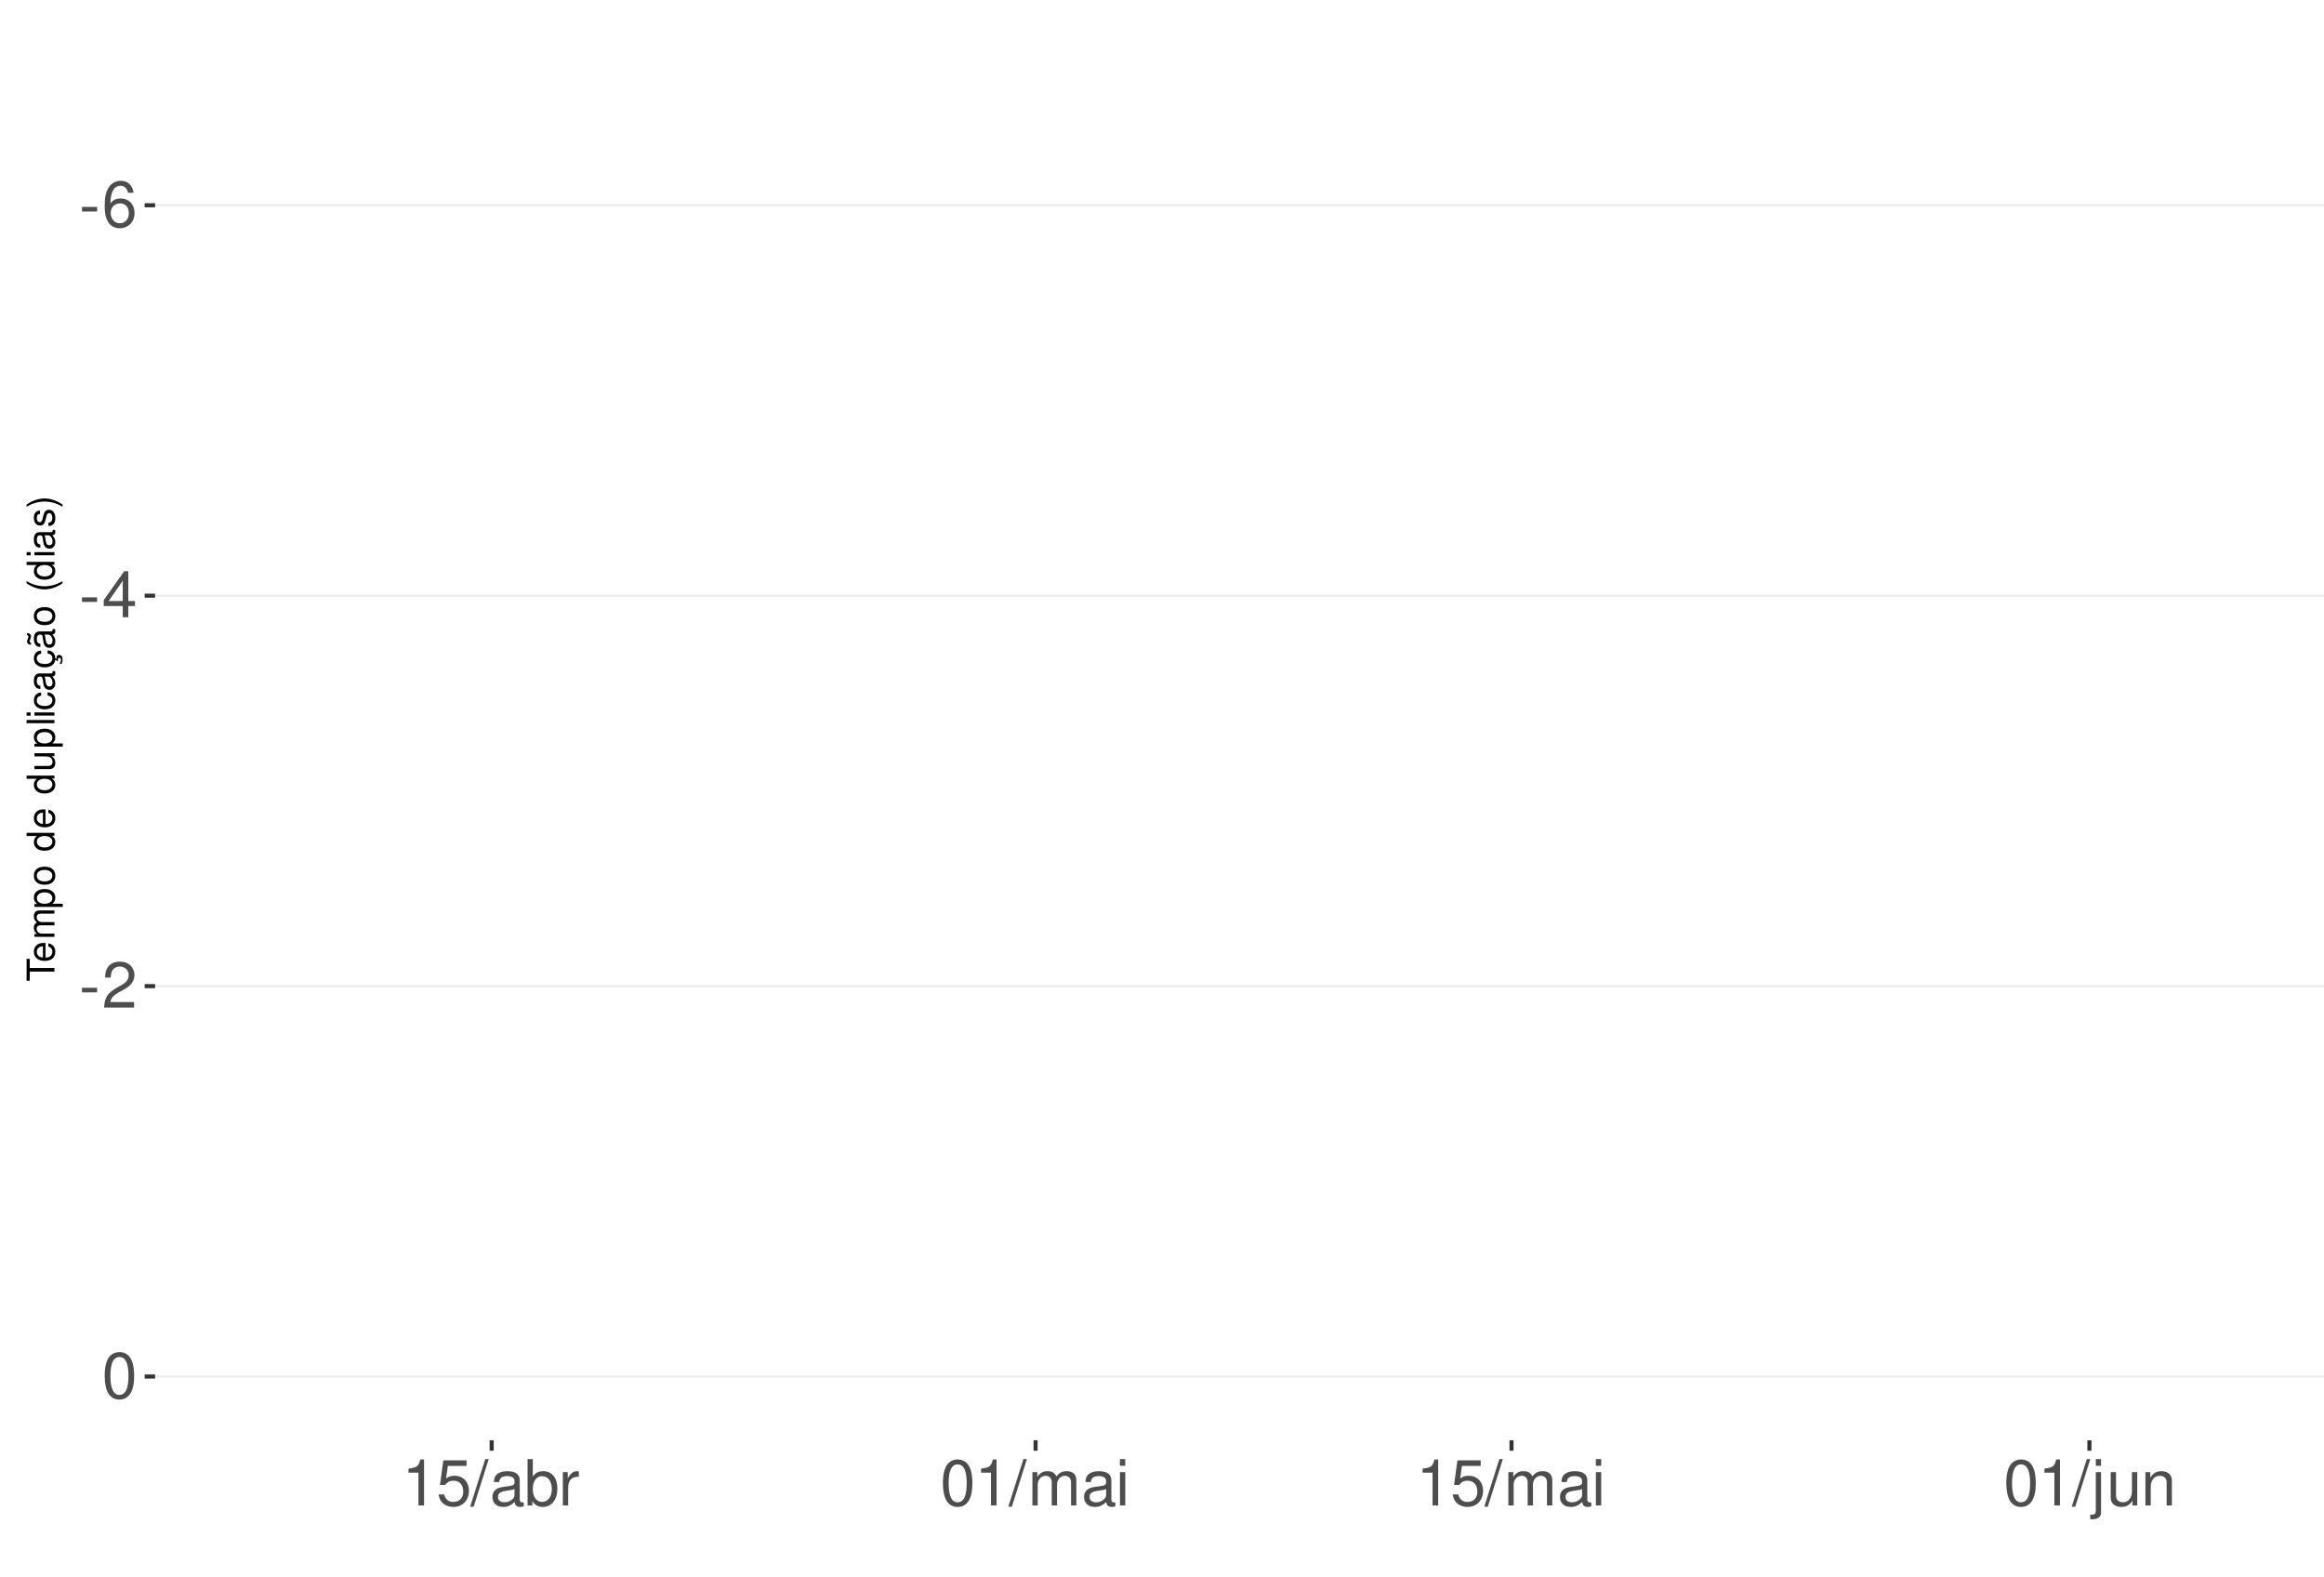
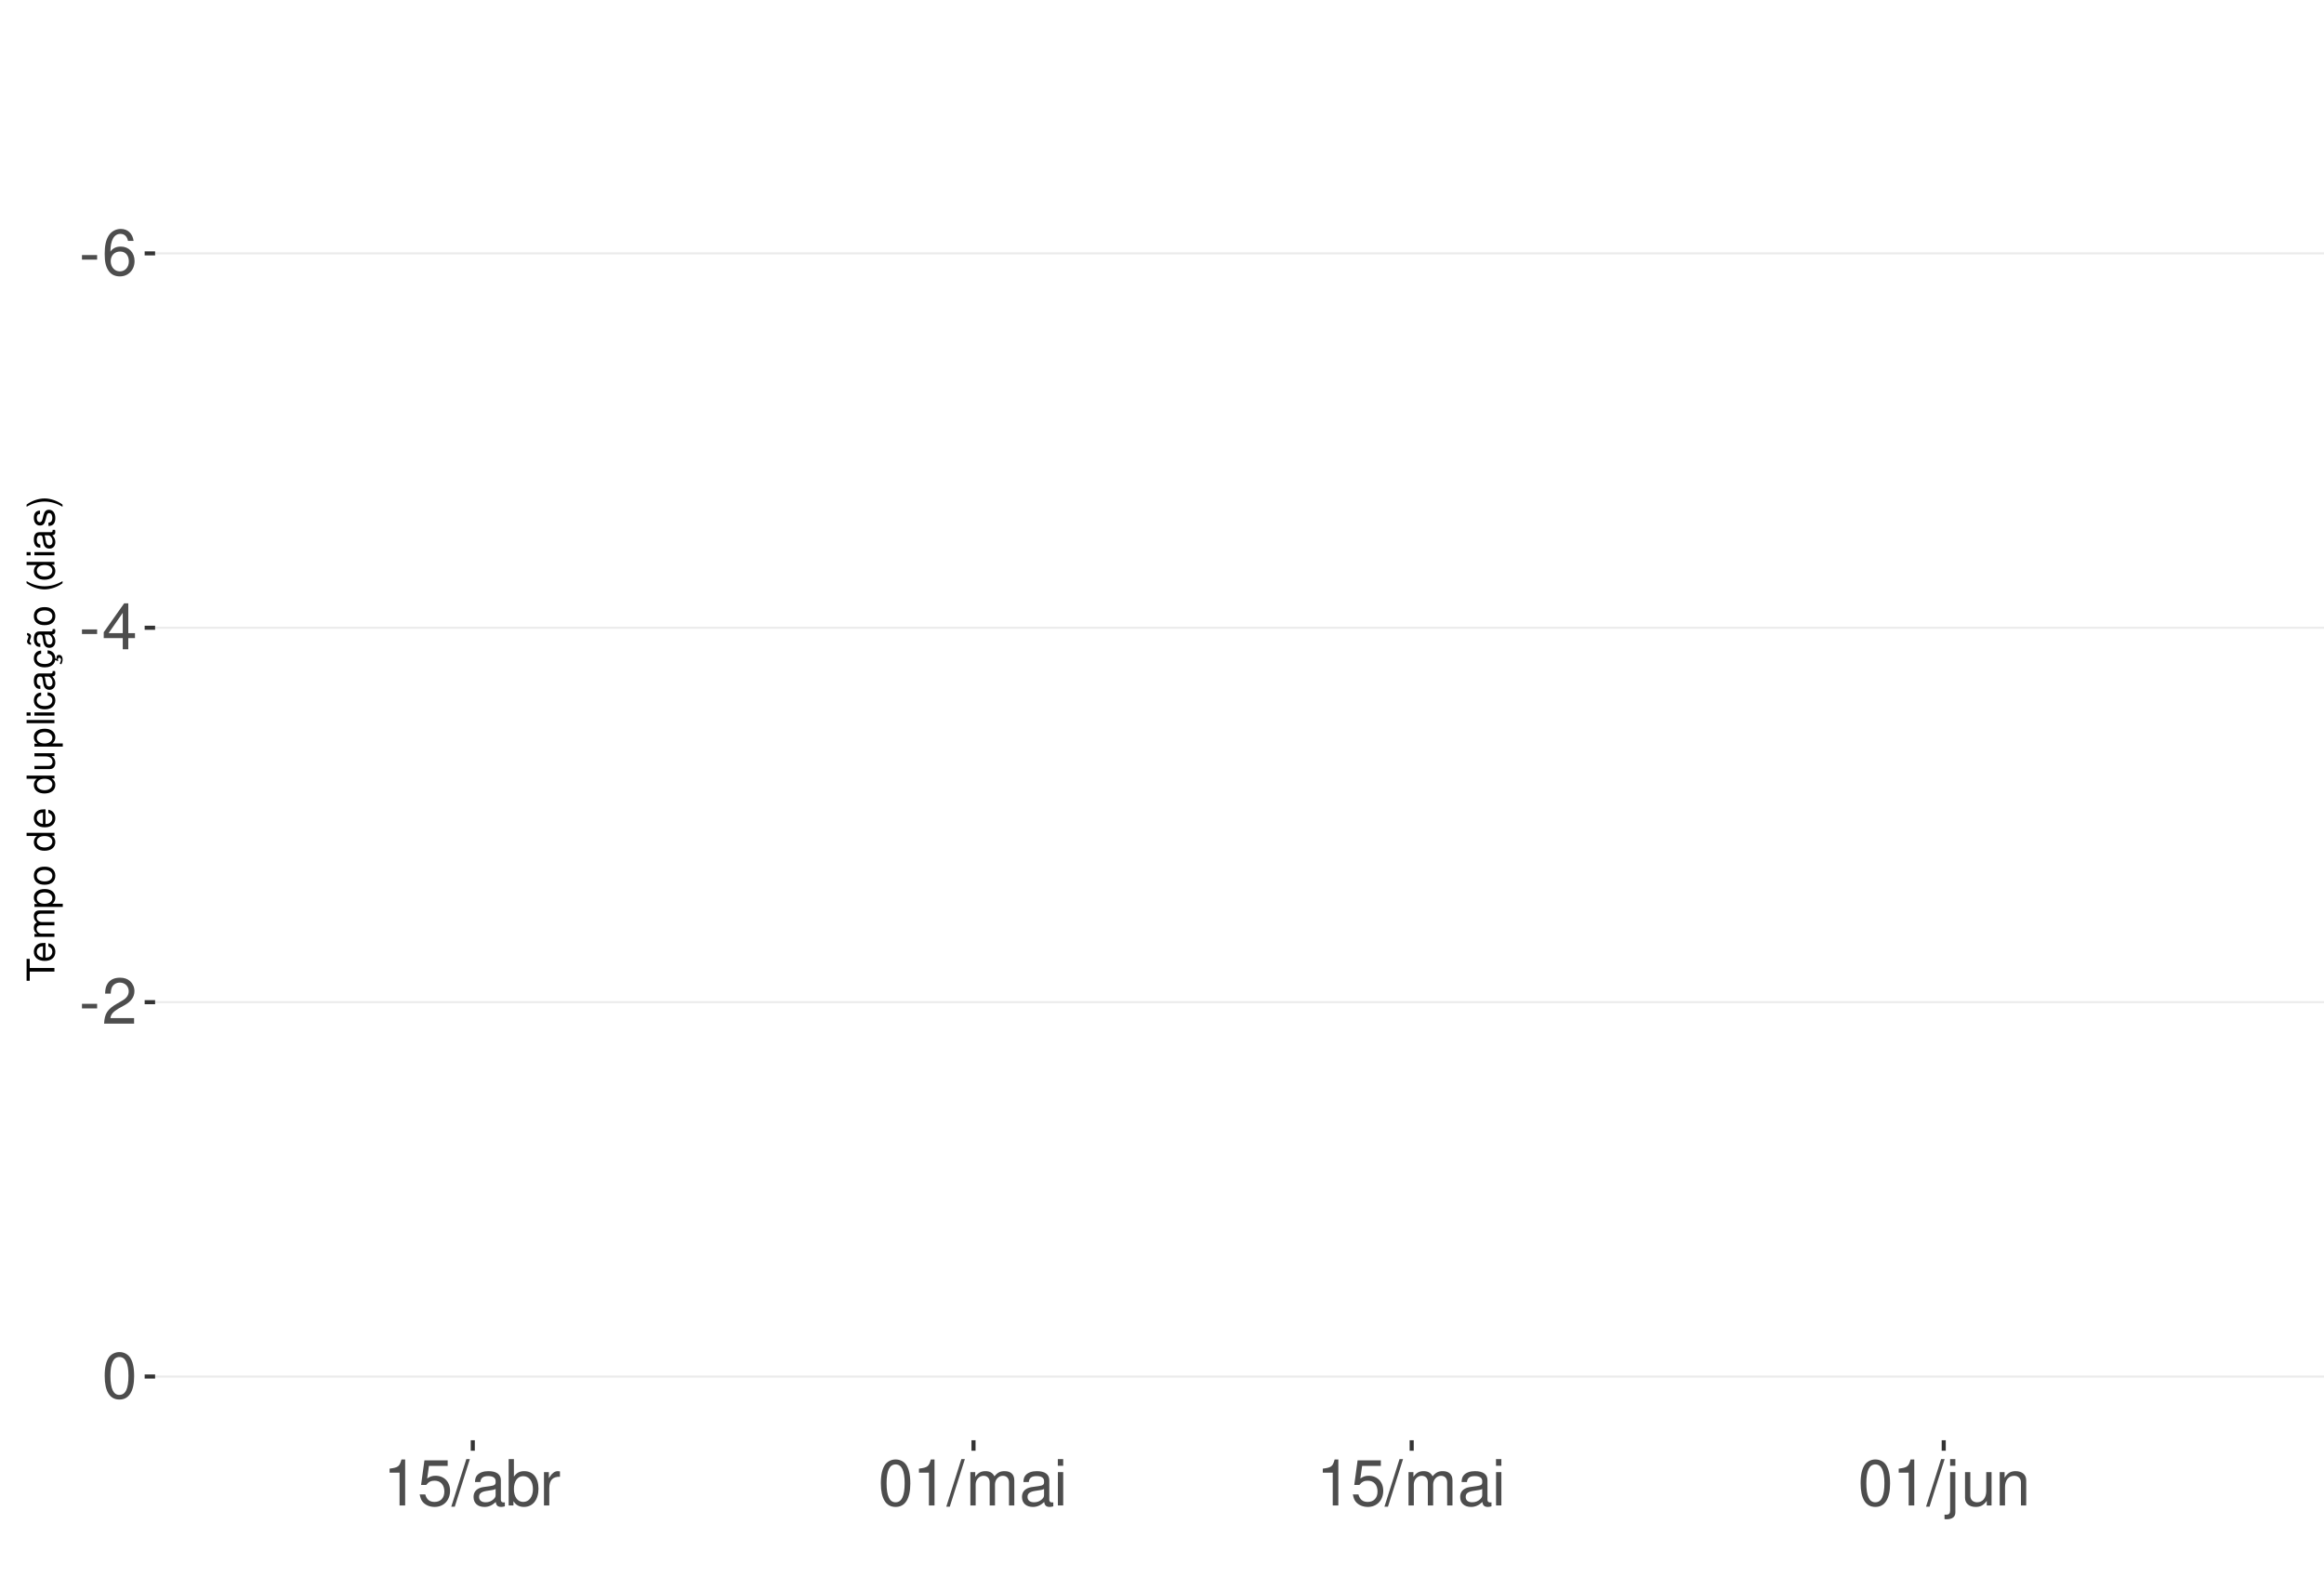
<svg xmlns="http://www.w3.org/2000/svg" xmlns:xlink="http://www.w3.org/1999/xlink" width="609pt" height="413pt" viewBox="0 0 609 413" version="1.1">
  <defs>
    <g>
      <symbol overflow="visible" id="glyph0-0">
        <path style="stroke:none;" d="" />
      </symbol>
      <symbol overflow="visible" id="glyph0-1">
        <path style="stroke:none;" d="M 4.734 -5.203 L 0.766 -5.203 L 0.766 -4 L 4.734 -4 Z M 4.734 -5.203 " />
      </symbol>
      <symbol overflow="visible" id="glyph0-2">
        <path style="stroke:none;" d="M 8.297 -8.906 C 8.016 -10.875 6.75 -12.047 4.953 -12.047 C 3.641 -12.047 2.484 -11.406 1.781 -10.328 C 1.031 -9.141 0.719 -7.672 0.719 -5.5 C 0.719 -3.469 1 -2.188 1.719 -1.109 C 2.344 -0.141 3.375 0.391 4.688 0.391 C 6.922 0.391 8.547 -1.297 8.547 -3.641 C 8.547 -5.859 7.047 -7.422 4.938 -7.422 C 3.766 -7.422 2.844 -7 2.219 -6.109 C 2.234 -9.094 3.172 -10.75 4.844 -10.75 C 5.875 -10.75 6.594 -10.078 6.828 -8.906 Z M 4.75 -6.125 C 6.156 -6.125 7.047 -5.125 7.047 -3.531 C 7.047 -2.016 6.047 -0.922 4.703 -0.922 C 3.328 -0.922 2.297 -2.062 2.297 -3.594 C 2.297 -5.094 3.297 -6.125 4.75 -6.125 Z M 4.75 -6.125 " />
      </symbol>
      <symbol overflow="visible" id="glyph0-3">
        <path style="stroke:none;" d="M 5.453 -2.922 L 5.453 0 L 6.906 0 L 6.906 -2.922 L 8.656 -2.922 L 8.656 -4.234 L 6.906 -4.234 L 6.906 -12.047 L 5.828 -12.047 L 0.469 -4.469 L 0.469 -2.922 Z M 5.453 -4.234 L 1.75 -4.234 L 5.453 -9.547 Z M 5.453 -4.234 " />
      </symbol>
      <symbol overflow="visible" id="glyph0-4">
        <path style="stroke:none;" d="M 8.422 -1.453 L 2.219 -1.453 C 2.359 -2.453 2.891 -3.078 4.344 -3.969 L 6.016 -4.891 C 7.656 -5.812 8.516 -7.047 8.516 -8.531 C 8.516 -9.531 8.109 -10.453 7.406 -11.109 C 6.719 -11.75 5.844 -12.047 4.734 -12.047 C 3.234 -12.047 2.109 -11.516 1.469 -10.484 C 1.047 -9.844 0.859 -9.094 0.828 -7.875 L 2.297 -7.875 C 2.344 -8.688 2.453 -9.172 2.641 -9.578 C 3.031 -10.312 3.797 -10.766 4.688 -10.766 C 6.016 -10.766 7.016 -9.797 7.016 -8.5 C 7.016 -7.531 6.469 -6.703 5.406 -6.094 L 3.875 -5.203 C 1.422 -3.781 0.703 -2.641 0.562 -0.016 L 8.422 -0.016 Z M 8.422 -1.453 " />
      </symbol>
      <symbol overflow="visible" id="glyph0-5">
        <path style="stroke:none;" d="M 4.578 -12.047 C 3.484 -12.047 2.484 -11.547 1.859 -10.734 C 1.094 -9.656 0.719 -8.062 0.719 -5.828 C 0.719 -1.766 2.047 0.391 4.578 0.391 C 7.078 0.391 8.438 -1.766 8.438 -5.734 C 8.438 -8.062 8.078 -9.625 7.297 -10.734 C 6.672 -11.562 5.703 -12.047 4.578 -12.047 Z M 4.578 -10.75 C 6.156 -10.75 6.953 -9.125 6.953 -5.859 C 6.953 -2.438 6.172 -0.828 4.547 -0.828 C 3 -0.828 2.219 -2.5 2.219 -5.812 C 2.219 -9.125 3 -10.75 4.578 -10.75 Z M 4.578 -10.75 " />
      </symbol>
      <symbol overflow="visible" id="glyph0-6">
        <path style="stroke:none;" d="M 4.312 -8.578 L 4.312 0 L 5.781 0 L 5.781 -12.047 L 4.812 -12.047 C 4.297 -10.188 3.969 -9.938 1.703 -9.641 L 1.703 -8.578 Z M 4.312 -8.578 " />
      </symbol>
      <symbol overflow="visible" id="glyph0-7">
        <path style="stroke:none;" d="M 7.922 -11.812 L 1.828 -11.812 L 0.953 -5.375 L 2.297 -5.375 C 2.984 -6.203 3.547 -6.484 4.484 -6.484 C 6.062 -6.484 7.047 -5.391 7.047 -3.641 C 7.047 -1.953 6.062 -0.922 4.469 -0.922 C 3.188 -0.922 2.406 -1.562 2.047 -2.891 L 0.578 -2.891 C 0.781 -1.938 0.953 -1.469 1.297 -1.031 C 1.969 -0.141 3.172 0.391 4.5 0.391 C 6.875 0.391 8.547 -1.344 8.547 -3.844 C 8.547 -6.172 7 -7.781 4.734 -7.781 C 3.891 -7.781 3.234 -7.562 2.547 -7.062 L 3.016 -10.359 L 7.922 -10.359 Z M 7.922 -11.812 " />
      </symbol>
      <symbol overflow="visible" id="glyph0-8">
        <path style="stroke:none;" d="M 3.812 -12.141 L -0.141 0.328 L 0.781 0.328 L 4.734 -12.141 Z M 3.812 -12.141 " />
      </symbol>
      <symbol overflow="visible" id="glyph0-9">
        <path style="stroke:none;" d="M 8.906 -0.812 C 8.766 -0.781 8.688 -0.781 8.609 -0.781 C 8.125 -0.781 7.859 -1.031 7.859 -1.469 L 7.859 -6.594 C 7.859 -8.141 6.734 -8.984 4.578 -8.984 C 3.297 -8.984 2.281 -8.609 1.688 -7.969 C 1.281 -7.516 1.109 -7.016 1.078 -6.141 L 2.484 -6.141 C 2.594 -7.219 3.234 -7.688 4.531 -7.688 C 5.797 -7.688 6.484 -7.234 6.484 -6.391 L 6.484 -6.031 C 6.469 -5.438 6.156 -5.219 5.031 -5.062 C 3.062 -4.812 2.766 -4.75 2.234 -4.531 C 1.219 -4.094 0.703 -3.328 0.703 -2.203 C 0.703 -0.609 1.797 0.391 3.562 0.391 C 4.656 0.391 5.547 0 6.531 -0.906 C 6.625 0 7.062 0.391 7.969 0.391 C 8.266 0.391 8.438 0.344 8.906 0.234 Z M 6.484 -2.75 C 6.484 -2.281 6.344 -2 5.922 -1.609 C 5.359 -1.094 4.688 -0.828 3.859 -0.828 C 2.781 -0.828 2.156 -1.344 2.156 -2.234 C 2.156 -3.141 2.75 -3.609 4.25 -3.828 C 5.734 -4.031 6.016 -4.094 6.484 -4.312 Z M 6.484 -2.75 " />
      </symbol>
      <symbol overflow="visible" id="glyph0-10">
        <path style="stroke:none;" d="M 0.906 -12.141 L 0.906 0 L 2.156 0 L 2.156 -1.109 C 2.812 -0.094 3.703 0.391 4.906 0.391 C 7.219 0.391 8.719 -1.5 8.719 -4.391 C 8.719 -7.234 7.297 -8.984 4.984 -8.984 C 3.781 -8.984 2.938 -8.531 2.281 -7.547 L 2.281 -12.141 Z M 4.719 -7.672 C 6.266 -7.672 7.266 -6.328 7.266 -4.25 C 7.266 -2.266 6.234 -0.922 4.719 -0.922 C 3.234 -0.922 2.281 -2.25 2.281 -4.297 C 2.281 -6.344 3.234 -7.672 4.719 -7.672 Z M 4.719 -7.672 " />
      </symbol>
      <symbol overflow="visible" id="glyph0-11">
        <path style="stroke:none;" d="M 1.156 -8.734 L 1.156 0 L 2.547 0 L 2.547 -4.531 C 2.562 -6.625 3.438 -7.562 5.344 -7.516 L 5.344 -8.922 C 5.109 -8.969 4.984 -8.984 4.812 -8.984 C 3.922 -8.984 3.234 -8.438 2.438 -7.141 L 2.438 -8.734 Z M 1.156 -8.734 " />
      </symbol>
      <symbol overflow="visible" id="glyph0-12">
        <path style="stroke:none;" d="M 1.172 -8.734 L 1.172 0 L 2.562 0 L 2.562 -5.484 C 2.562 -6.75 3.484 -7.766 4.609 -7.766 C 5.641 -7.766 6.234 -7.125 6.234 -6.016 L 6.234 0 L 7.625 0 L 7.625 -5.484 C 7.625 -6.75 8.547 -7.766 9.672 -7.766 C 10.688 -7.766 11.297 -7.109 11.297 -6.016 L 11.297 0 L 12.688 0 L 12.688 -6.547 C 12.688 -8.109 11.797 -8.984 10.156 -8.984 C 9 -8.984 8.297 -8.625 7.484 -7.641 C 6.969 -8.578 6.266 -8.984 5.125 -8.984 C 3.969 -8.984 3.188 -8.547 2.453 -7.5 L 2.453 -8.734 Z M 1.172 -8.734 " />
      </symbol>
      <symbol overflow="visible" id="glyph0-13">
        <path style="stroke:none;" d="M 2.5 -8.734 L 1.109 -8.734 L 1.109 0 L 2.5 0 Z M 2.5 -12.141 L 1.094 -12.141 L 1.094 -10.391 L 2.5 -10.391 Z M 2.5 -12.141 " />
      </symbol>
      <symbol overflow="visible" id="glyph0-14">
        <path style="stroke:none;" d="M 1.172 -8.734 L 1.172 1.266 C 1.172 2.125 0.906 2.422 0.031 2.422 C -0.062 2.422 -0.109 2.422 -0.297 2.406 L -0.297 3.578 C -0.141 3.609 -0.047 3.625 0.172 3.625 C 1.734 3.625 2.547 3.016 2.547 1.812 L 2.547 -8.734 Z M 2.547 -12.141 L 1.172 -12.141 L 1.172 -10.391 L 2.547 -10.391 Z M 2.547 -12.141 " />
      </symbol>
      <symbol overflow="visible" id="glyph0-15">
        <path style="stroke:none;" d="M 8.031 0 L 8.031 -8.734 L 6.641 -8.734 L 6.641 -3.781 C 6.641 -2 5.719 -0.828 4.266 -0.828 C 3.172 -0.828 2.469 -1.5 2.469 -2.547 L 2.469 -8.734 L 1.078 -8.734 L 1.078 -2 C 1.078 -0.547 2.172 0.391 3.859 0.391 C 5.141 0.391 5.969 -0.062 6.781 -1.219 L 6.781 0 Z M 8.031 0 " />
      </symbol>
      <symbol overflow="visible" id="glyph0-16">
        <path style="stroke:none;" d="M 1.172 -8.734 L 1.172 0 L 2.562 0 L 2.562 -4.812 C 2.562 -6.594 3.5 -7.766 4.938 -7.766 C 6.031 -7.766 6.734 -7.094 6.734 -6.047 L 6.734 0 L 8.109 0 L 8.109 -6.594 C 8.109 -8.047 7.031 -8.984 5.344 -8.984 C 4.047 -8.984 3.219 -8.484 2.453 -7.266 L 2.453 -8.734 Z M 1.172 -8.734 " />
      </symbol>
      <symbol overflow="visible" id="glyph1-0">
        <path style="stroke:none;" d="" />
      </symbol>
      <symbol overflow="visible" id="glyph1-1">
        <path style="stroke:none;" d="M -6.469 -3.547 L -6.469 -5.938 L -7.297 -5.938 L -7.297 -0.203 L -6.469 -0.203 L -6.469 -2.609 L 0 -2.609 L 0 -3.547 Z M -6.469 -3.547 " />
      </symbol>
      <symbol overflow="visible" id="glyph1-2">
        <path style="stroke:none;" d="M -2.344 -5.125 C -3.141 -5.125 -3.625 -5.062 -4.016 -4.922 C -4.875 -4.578 -5.391 -3.781 -5.391 -2.797 C -5.391 -1.344 -4.281 -0.406 -2.547 -0.406 C -0.812 -0.406 0.234 -1.297 0.234 -2.781 C 0.234 -3.984 -0.453 -4.812 -1.594 -5.016 L -1.594 -4.188 C -0.906 -3.953 -0.547 -3.484 -0.547 -2.812 C -0.547 -2.281 -0.781 -1.828 -1.219 -1.547 C -1.516 -1.344 -1.812 -1.281 -2.344 -1.266 Z M -3.016 -1.297 C -3.984 -1.359 -4.625 -1.953 -4.625 -2.797 C -4.625 -3.641 -3.953 -4.234 -3.016 -4.234 Z M -3.016 -1.297 " />
      </symbol>
      <symbol overflow="visible" id="glyph1-3">
        <path style="stroke:none;" d="M -5.234 -0.703 L 0 -0.703 L 0 -1.547 L -3.297 -1.547 C -4.047 -1.547 -4.656 -2.094 -4.656 -2.766 C -4.656 -3.391 -4.281 -3.734 -3.609 -3.734 L 0 -3.734 L 0 -4.578 L -3.297 -4.578 C -4.047 -4.578 -4.656 -5.125 -4.656 -5.812 C -4.656 -6.422 -4.266 -6.781 -3.609 -6.781 L 0 -6.781 L 0 -7.625 L -3.938 -7.625 C -4.875 -7.625 -5.391 -7.078 -5.391 -6.094 C -5.391 -5.406 -5.188 -4.984 -4.594 -4.484 C -5.156 -4.188 -5.391 -3.766 -5.391 -3.078 C -5.391 -2.375 -5.125 -1.906 -4.5 -1.469 L -5.234 -1.469 Z M -5.234 -0.703 " />
      </symbol>
      <symbol overflow="visible" id="glyph1-4">
        <path style="stroke:none;" d="M 2.188 -0.547 L 2.188 -1.375 L -0.547 -1.375 C -0.016 -1.812 0.234 -2.312 0.234 -2.984 C 0.234 -4.344 -0.859 -5.234 -2.531 -5.234 C -4.297 -5.234 -5.391 -4.375 -5.391 -2.984 C -5.391 -2.266 -5.062 -1.703 -4.453 -1.312 L -5.234 -1.312 L -5.234 -0.547 Z M -4.609 -2.844 C -4.609 -3.766 -3.797 -4.359 -2.547 -4.359 C -1.359 -4.359 -0.547 -3.75 -0.547 -2.844 C -0.547 -1.953 -1.344 -1.375 -2.578 -1.375 C -3.812 -1.375 -4.609 -1.953 -4.609 -2.844 Z M -4.609 -2.844 " />
      </symbol>
      <symbol overflow="visible" id="glyph1-5">
        <path style="stroke:none;" d="M -5.391 -2.719 C -5.391 -1.234 -4.344 -0.359 -2.578 -0.359 C -0.812 -0.359 0.234 -1.234 0.234 -2.734 C 0.234 -4.203 -0.812 -5.094 -2.547 -5.094 C -4.359 -5.094 -5.391 -4.234 -5.391 -2.719 Z M -4.625 -2.734 C -4.625 -3.672 -3.844 -4.234 -2.547 -4.234 C -1.312 -4.234 -0.547 -3.656 -0.547 -2.734 C -0.547 -1.797 -1.312 -1.234 -2.578 -1.234 C -3.844 -1.234 -4.625 -1.797 -4.625 -2.734 Z M -4.625 -2.734 " />
      </symbol>
      <symbol overflow="visible" id="glyph1-6">
        <path style="stroke:none;" d="" />
      </symbol>
      <symbol overflow="visible" id="glyph1-7">
        <path style="stroke:none;" d="M -7.297 -4.953 L -7.297 -4.125 L -4.578 -4.125 C -5.109 -3.766 -5.391 -3.203 -5.391 -2.516 C -5.391 -1.156 -4.297 -0.266 -2.625 -0.266 C -0.859 -0.266 0.234 -1.125 0.234 -2.547 C 0.234 -3.266 -0.047 -3.766 -0.688 -4.203 L 0 -4.203 L 0 -4.953 Z M -4.609 -2.656 C -4.609 -3.547 -3.812 -4.125 -2.562 -4.125 C -1.344 -4.125 -0.547 -3.547 -0.547 -2.656 C -0.547 -1.734 -1.359 -1.125 -2.578 -1.125 C -3.797 -1.125 -4.609 -1.734 -4.609 -2.656 Z M -4.609 -2.656 " />
      </symbol>
      <symbol overflow="visible" id="glyph1-8">
        <path style="stroke:none;" d="M 0 -4.812 L -5.234 -4.812 L -5.234 -3.984 L -2.266 -3.984 C -1.203 -3.984 -0.5 -3.438 -0.5 -2.562 C -0.5 -1.906 -0.906 -1.484 -1.531 -1.484 L -5.234 -1.484 L -5.234 -0.656 L -1.203 -0.656 C -0.328 -0.656 0.234 -1.297 0.234 -2.312 C 0.234 -3.094 -0.047 -3.578 -0.734 -4.062 L 0 -4.062 Z M 0 -4.812 " />
      </symbol>
      <symbol overflow="visible" id="glyph1-9">
        <path style="stroke:none;" d="M -7.297 -1.516 L -7.297 -0.688 L 0 -0.688 L 0 -1.516 Z M -7.297 -1.516 " />
      </symbol>
      <symbol overflow="visible" id="glyph1-10">
        <path style="stroke:none;" d="M -5.234 -1.5 L -5.234 -0.672 L 0 -0.672 L 0 -1.5 Z M -7.297 -1.5 L -7.297 -0.656 L -6.234 -0.656 L -6.234 -1.5 Z M -7.297 -1.5 " />
      </symbol>
      <symbol overflow="visible" id="glyph1-11">
        <path style="stroke:none;" d="M -3.484 -4.703 C -3.984 -4.672 -4.312 -4.562 -4.609 -4.359 C -5.094 -4 -5.391 -3.375 -5.391 -2.641 C -5.391 -1.219 -4.266 -0.312 -2.531 -0.312 C -0.844 -0.312 0.234 -1.203 0.234 -2.625 C 0.234 -3.875 -0.516 -4.672 -1.797 -4.766 L -1.797 -3.938 C -0.953 -3.797 -0.547 -3.359 -0.547 -2.656 C -0.547 -1.734 -1.297 -1.188 -2.531 -1.188 C -3.844 -1.188 -4.625 -1.719 -4.625 -2.625 C -4.625 -3.328 -4.203 -3.766 -3.484 -3.875 Z M -3.484 -4.703 " />
      </symbol>
      <symbol overflow="visible" id="glyph1-12">
        <path style="stroke:none;" d="M -0.484 -5.344 C -0.469 -5.266 -0.469 -5.219 -0.469 -5.172 C -0.469 -4.875 -0.625 -4.719 -0.875 -4.719 L -3.953 -4.719 C -4.891 -4.719 -5.391 -4.047 -5.391 -2.75 C -5.391 -1.984 -5.172 -1.375 -4.781 -1.016 C -4.516 -0.766 -4.203 -0.672 -3.688 -0.656 L -3.688 -1.484 C -4.328 -1.562 -4.625 -1.938 -4.625 -2.719 C -4.625 -3.484 -4.344 -3.891 -3.844 -3.891 L -3.625 -3.891 C -3.266 -3.875 -3.125 -3.703 -3.047 -3.016 C -2.891 -1.844 -2.844 -1.656 -2.719 -1.344 C -2.453 -0.734 -2 -0.422 -1.312 -0.422 C -0.375 -0.422 0.234 -1.078 0.234 -2.141 C 0.234 -2.797 0 -3.328 -0.547 -3.922 C 0 -3.984 0.234 -4.234 0.234 -4.781 C 0.234 -4.953 0.203 -5.062 0.141 -5.344 Z M -1.656 -3.891 C -1.375 -3.891 -1.203 -3.812 -0.969 -3.562 C -0.656 -3.219 -0.5 -2.812 -0.5 -2.312 C -0.5 -1.672 -0.812 -1.297 -1.344 -1.297 C -1.891 -1.297 -2.172 -1.656 -2.297 -2.547 C -2.422 -3.438 -2.453 -3.609 -2.594 -3.891 Z M -1.656 -3.891 " />
      </symbol>
      <symbol overflow="visible" id="glyph1-13">
        <path style="stroke:none;" d="M 0.234 -2.641 C 0.234 -3.875 -0.547 -4.703 -1.797 -4.766 L -1.797 -3.938 C -0.953 -3.797 -0.531 -3.359 -0.531 -2.656 C -0.531 -1.734 -1.281 -1.188 -2.516 -1.188 C -3.844 -1.188 -4.625 -1.719 -4.625 -2.625 C -4.625 -3.328 -4.203 -3.766 -3.484 -3.875 L -3.484 -4.703 C -3.984 -4.672 -4.312 -4.562 -4.609 -4.359 C -5.094 -4 -5.391 -3.375 -5.391 -2.641 C -5.391 -1.219 -4.266 -0.312 -2.531 -0.312 C -1.469 -0.312 -0.625 -0.672 -0.156 -1.312 C 0.047 -1.594 0.125 -1.812 0.203 -2.25 L 0.922 -1.938 L 0.984 -2.062 C 0.938 -2.188 0.906 -2.25 0.906 -2.375 C 0.906 -2.656 1.047 -2.828 1.281 -2.828 C 1.547 -2.828 1.734 -2.594 1.734 -2.297 C 1.734 -2.031 1.672 -1.844 1.438 -1.406 L 1.406 -1.312 L 1.812 -1.094 C 2.078 -1.75 2.141 -1.953 2.141 -2.344 C 2.141 -3.109 1.781 -3.578 1.203 -3.578 C 0.781 -3.578 0.547 -3.297 0.547 -2.797 C 0.547 -2.703 0.547 -2.641 0.562 -2.516 Z M 0.234 -2.641 " />
      </symbol>
      <symbol overflow="visible" id="glyph1-14">
        <path style="stroke:none;" d="M -0.484 -5.344 C -0.469 -5.266 -0.469 -5.219 -0.469 -5.172 C -0.469 -4.875 -0.625 -4.719 -0.875 -4.719 L -3.953 -4.719 C -4.891 -4.719 -5.391 -4.047 -5.391 -2.75 C -5.391 -1.984 -5.172 -1.375 -4.781 -1.016 C -4.516 -0.766 -4.203 -0.672 -3.688 -0.656 L -3.688 -1.484 C -4.328 -1.562 -4.625 -1.938 -4.625 -2.719 C -4.625 -3.484 -4.344 -3.891 -3.844 -3.891 L -3.625 -3.891 C -3.266 -3.875 -3.125 -3.703 -3.047 -3.016 C -2.891 -1.844 -2.844 -1.656 -2.719 -1.344 C -2.453 -0.734 -2 -0.422 -1.312 -0.422 C -0.375 -0.422 0.234 -1.078 0.234 -2.141 C 0.234 -2.797 0 -3.328 -0.547 -3.922 C 0 -3.984 0.234 -4.234 0.234 -4.781 C 0.234 -4.953 0.203 -5.062 0.141 -5.344 Z M -1.656 -3.891 C -1.375 -3.891 -1.203 -3.812 -0.969 -3.562 C -0.656 -3.219 -0.5 -2.812 -0.5 -2.312 C -0.5 -1.672 -0.812 -1.297 -1.344 -1.297 C -1.891 -1.297 -2.172 -1.656 -2.297 -2.547 C -2.422 -3.438 -2.453 -3.609 -2.594 -3.891 Z M -7.172 -3.75 C -6.922 -3.672 -6.812 -3.547 -6.812 -3.375 C -6.812 -3.25 -6.875 -2.984 -6.984 -2.734 C -7.156 -2.312 -7.172 -2.25 -7.172 -2.047 C -7.172 -1.594 -6.797 -1.297 -6.141 -1.188 L -6.141 -1.766 C -6.375 -1.812 -6.5 -1.938 -6.5 -2.094 C -6.5 -2.203 -6.469 -2.344 -6.375 -2.578 C -6.156 -3.156 -6.125 -3.234 -6.125 -3.438 C -6.125 -3.922 -6.484 -4.219 -7.172 -4.312 Z M -7.172 -3.75 " />
      </symbol>
      <symbol overflow="visible" id="glyph1-15">
        <path style="stroke:none;" d="M -7.297 -2.359 C -5.984 -1.359 -4.156 -0.734 -2.594 -0.734 C -1.016 -0.734 0.812 -1.359 2.125 -2.359 L 2.125 -2.906 C 0.688 -2.031 -0.984 -1.547 -2.594 -1.547 C -4.188 -1.547 -5.875 -2.031 -7.297 -2.906 Z M -7.297 -2.359 " />
      </symbol>
      <symbol overflow="visible" id="glyph1-16">
        <path style="stroke:none;" d="M -3.781 -4.375 C -4.812 -4.375 -5.391 -3.688 -5.391 -2.484 C -5.391 -1.266 -4.766 -0.469 -3.797 -0.469 C -2.969 -0.469 -2.578 -0.891 -2.281 -2.125 L -2.094 -2.906 C -1.953 -3.484 -1.734 -3.719 -1.375 -3.719 C -0.875 -3.719 -0.547 -3.234 -0.547 -2.5 C -0.547 -2.047 -0.672 -1.672 -0.891 -1.453 C -1.047 -1.328 -1.188 -1.266 -1.562 -1.219 L -1.562 -0.344 C -0.344 -0.375 0.234 -1.062 0.234 -2.438 C 0.234 -3.75 -0.422 -4.594 -1.438 -4.594 C -2.203 -4.594 -2.641 -4.156 -2.891 -3.109 L -3.078 -2.312 C -3.234 -1.625 -3.453 -1.344 -3.828 -1.344 C -4.312 -1.344 -4.625 -1.766 -4.625 -2.453 C -4.625 -3.125 -4.328 -3.484 -3.781 -3.5 Z M -3.781 -4.375 " />
      </symbol>
      <symbol overflow="visible" id="glyph1-17">
        <path style="stroke:none;" d="M 2.125 -0.938 C 0.812 -1.938 -1.016 -2.562 -2.578 -2.562 C -4.156 -2.562 -5.984 -1.938 -7.297 -0.938 L -7.297 -0.375 C -5.859 -1.266 -4.188 -1.75 -2.578 -1.75 C -0.984 -1.75 0.703 -1.266 2.125 -0.375 Z M 2.125 -0.938 " />
      </symbol>
    </g>
    <clipPath id="clip1">
      <path d="M 40.645 9.961 L 609 9.961 L 609 377.328 L 40.645 377.328 Z M 40.645 9.961 " />
    </clipPath>
    <clipPath id="clip2">
-       <path d="M 40.645 53 L 609 53 L 609 55 L 40.645 55 Z M 40.645 53 " />
+       <path d="M 40.645 66 L 609 66 L 609 67 L 40.645 67 Z M 40.645 66 " />
    </clipPath>
    <clipPath id="clip3">
-       <path d="M 40.645 155 L 609 155 L 609 157 L 40.645 157 Z M 40.645 155 " />
+       <path d="M 40.645 164 L 609 164 L 609 165 L 40.645 165 Z M 40.645 164 " />
    </clipPath>
    <clipPath id="clip4">
-       <path d="M 40.645 258 L 609 258 L 609 259 L 40.645 259 Z M 40.645 258 " />
+       <path d="M 40.645 262 L 609 262 L 609 263 L 40.645 263 Z M 40.645 262 " />
    </clipPath>
    <clipPath id="clip5">
      <path d="M 40.645 360 L 609 360 L 609 361 L 40.645 361 Z M 40.645 360 " />
    </clipPath>
  </defs>
  <g id="surface276">
    <rect x="0" y="0" width="609" height="413" style="fill:rgb(100%,100%,100%);fill-opacity:1;stroke:none;" />
    <rect x="0" y="0" width="609" height="413" style="fill:rgb(100%,100%,100%);fill-opacity:1;stroke:none;" />
    <path style="fill:none;stroke-width:1.067;stroke-linecap:round;stroke-linejoin:round;stroke:rgb(100%,100%,100%);stroke-opacity:1;stroke-miterlimit:10;" d="M 0 413 L 609 413 L 609 0 L 0 0 Z M 0 413 " />
    <g clip-path="url(#clip1)" clip-rule="nonzero">
      <path style=" stroke:none;fill-rule:nonzero;fill:rgb(100%,100%,100%);fill-opacity:1;" d="M 40.645 377.328 L 609 377.328 L 609 9.961 L 40.645 9.961 Z M 40.645 377.328 " />
    </g>
    <g clip-path="url(#clip2)" clip-rule="nonzero">
-       <path style="fill:none;stroke-width:0.533;stroke-linecap:butt;stroke-linejoin:round;stroke:rgb(92.157%,92.157%,92.157%);stroke-opacity:1;stroke-miterlimit:10;" d="M 40.645 53.773 L 609 53.773 " />
+       <path style="fill:none;stroke-width:0.533;stroke-linecap:butt;stroke-linejoin:round;stroke:rgb(92.157%,92.157%,92.157%);stroke-opacity:1;stroke-miterlimit:10;" d="M 40.645 66.383 L 609 66.383 " />
    </g>
    <g clip-path="url(#clip3)" clip-rule="nonzero">
-       <path style="fill:none;stroke-width:0.533;stroke-linecap:butt;stroke-linejoin:round;stroke:rgb(92.157%,92.157%,92.157%);stroke-opacity:1;stroke-miterlimit:10;" d="M 40.645 156.059 L 609 156.059 " />
+       <path style="fill:none;stroke-width:0.533;stroke-linecap:butt;stroke-linejoin:round;stroke:rgb(92.157%,92.157%,92.157%);stroke-opacity:1;stroke-miterlimit:10;" d="M 40.645 164.465 L 609 164.465 " />
    </g>
    <g clip-path="url(#clip4)" clip-rule="nonzero">
-       <path style="fill:none;stroke-width:0.533;stroke-linecap:butt;stroke-linejoin:round;stroke:rgb(92.157%,92.157%,92.157%);stroke-opacity:1;stroke-miterlimit:10;" d="M 40.645 258.344 L 609 258.344 " />
+       <path style="fill:none;stroke-width:0.533;stroke-linecap:butt;stroke-linejoin:round;stroke:rgb(92.157%,92.157%,92.157%);stroke-opacity:1;stroke-miterlimit:10;" d="M 40.645 262.547 L 609 262.547 " />
    </g>
    <g clip-path="url(#clip5)" clip-rule="nonzero">
      <path style="fill:none;stroke-width:0.533;stroke-linecap:butt;stroke-linejoin:round;stroke:rgb(92.157%,92.157%,92.157%);stroke-opacity:1;stroke-miterlimit:10;" d="M 40.645 360.629 L 609 360.629 " />
    </g>
    <g style="fill:rgb(30.196%,30.196%,30.196%);fill-opacity:1;">
-       <use xlink:href="#glyph0-1" x="20.715" y="59.411" />
-       <use xlink:href="#glyph0-2" x="26.715" y="59.411" />
-     </g>
-     <g style="fill:rgb(30.196%,30.196%,30.196%);fill-opacity:1;">
-       <use xlink:href="#glyph0-1" x="20.715" y="161.696" />
-       <use xlink:href="#glyph0-3" x="26.715" y="161.696" />
-     </g>
-     <g style="fill:rgb(30.196%,30.196%,30.196%);fill-opacity:1;">
-       <use xlink:href="#glyph0-1" x="20.715" y="263.981" />
-       <use xlink:href="#glyph0-4" x="26.715" y="263.981" />
+       <use xlink:href="#glyph0-1" x="20.715" y="72.021" />
+       <use xlink:href="#glyph0-2" x="26.715" y="72.021" />
+     </g>
+     <g style="fill:rgb(30.196%,30.196%,30.196%);fill-opacity:1;">
+       <use xlink:href="#glyph0-1" x="20.715" y="170.103" />
+       <use xlink:href="#glyph0-3" x="26.715" y="170.103" />
+     </g>
+     <g style="fill:rgb(30.196%,30.196%,30.196%);fill-opacity:1;">
+       <use xlink:href="#glyph0-1" x="20.715" y="268.185" />
+       <use xlink:href="#glyph0-4" x="26.715" y="268.185" />
    </g>
    <g style="fill:rgb(30.196%,30.196%,30.196%);fill-opacity:1;">
      <use xlink:href="#glyph0-5" x="26.715" y="366.267" />
    </g>
-     <path style="fill:none;stroke-width:1.067;stroke-linecap:butt;stroke-linejoin:round;stroke:rgb(20%,20%,20%);stroke-opacity:1;stroke-miterlimit:10;" d="M 37.906 53.773 L 40.645 53.773 " />
-     <path style="fill:none;stroke-width:1.067;stroke-linecap:butt;stroke-linejoin:round;stroke:rgb(20%,20%,20%);stroke-opacity:1;stroke-miterlimit:10;" d="M 37.906 156.059 L 40.645 156.059 " />
-     <path style="fill:none;stroke-width:1.067;stroke-linecap:butt;stroke-linejoin:round;stroke:rgb(20%,20%,20%);stroke-opacity:1;stroke-miterlimit:10;" d="M 37.906 258.344 L 40.645 258.344 " />
+     <path style="fill:none;stroke-width:1.067;stroke-linecap:butt;stroke-linejoin:round;stroke:rgb(20%,20%,20%);stroke-opacity:1;stroke-miterlimit:10;" d="M 37.906 66.383 L 40.645 66.383 " />
+     <path style="fill:none;stroke-width:1.067;stroke-linecap:butt;stroke-linejoin:round;stroke:rgb(20%,20%,20%);stroke-opacity:1;stroke-miterlimit:10;" d="M 37.906 164.465 L 40.645 164.465 " />
+     <path style="fill:none;stroke-width:1.067;stroke-linecap:butt;stroke-linejoin:round;stroke:rgb(20%,20%,20%);stroke-opacity:1;stroke-miterlimit:10;" d="M 37.906 262.547 L 40.645 262.547 " />
    <path style="fill:none;stroke-width:1.067;stroke-linecap:butt;stroke-linejoin:round;stroke:rgb(20%,20%,20%);stroke-opacity:1;stroke-miterlimit:10;" d="M 37.906 360.629 L 40.645 360.629 " />
-     <path style="fill:none;stroke-width:1.067;stroke-linecap:butt;stroke-linejoin:round;stroke:rgb(20%,20%,20%);stroke-opacity:1;stroke-miterlimit:10;" d="M 128.84 380.07 L 128.84 377.328 " />
-     <path style="fill:none;stroke-width:1.067;stroke-linecap:butt;stroke-linejoin:round;stroke:rgb(20%,20%,20%);stroke-opacity:1;stroke-miterlimit:10;" d="M 271.371 380.07 L 271.371 377.328 " />
-     <path style="fill:none;stroke-width:1.067;stroke-linecap:butt;stroke-linejoin:round;stroke:rgb(20%,20%,20%);stroke-opacity:1;stroke-miterlimit:10;" d="M 396.09 380.07 L 396.09 377.328 " />
-     <path style="fill:none;stroke-width:1.067;stroke-linecap:butt;stroke-linejoin:round;stroke:rgb(20%,20%,20%);stroke-opacity:1;stroke-miterlimit:10;" d="M 547.531 380.07 L 547.531 377.328 " />
-     <g style="fill:rgb(30.196%,30.196%,30.196%);fill-opacity:1;">
-       <use xlink:href="#glyph0-6" x="105.34" y="394.399" />
-       <use xlink:href="#glyph0-7" x="114.34" y="394.399" />
-       <use xlink:href="#glyph0-8" x="123.34" y="394.399" />
-       <use xlink:href="#glyph0-9" x="128.34" y="394.399" />
-       <use xlink:href="#glyph0-10" x="137.34" y="394.399" />
-       <use xlink:href="#glyph0-11" x="146.34" y="394.399" />
-     </g>
-     <g style="fill:rgb(30.196%,30.196%,30.196%);fill-opacity:1;">
-       <use xlink:href="#glyph0-5" x="246.371" y="394.399" />
-       <use xlink:href="#glyph0-6" x="255.371" y="394.399" />
-       <use xlink:href="#glyph0-8" x="264.371" y="394.399" />
-       <use xlink:href="#glyph0-12" x="269.371" y="394.399" />
-       <use xlink:href="#glyph0-9" x="283.371" y="394.399" />
-       <use xlink:href="#glyph0-13" x="292.371" y="394.399" />
-     </g>
-     <g style="fill:rgb(30.196%,30.196%,30.196%);fill-opacity:1;">
-       <use xlink:href="#glyph0-6" x="371.09" y="394.399" />
-       <use xlink:href="#glyph0-7" x="380.09" y="394.399" />
-       <use xlink:href="#glyph0-8" x="389.09" y="394.399" />
-       <use xlink:href="#glyph0-12" x="394.09" y="394.399" />
-       <use xlink:href="#glyph0-9" x="408.09" y="394.399" />
-       <use xlink:href="#glyph0-13" x="417.09" y="394.399" />
-     </g>
-     <g style="fill:rgb(30.196%,30.196%,30.196%);fill-opacity:1;">
-       <use xlink:href="#glyph0-5" x="525.031" y="394.399" />
-       <use xlink:href="#glyph0-6" x="534.031" y="394.399" />
-       <use xlink:href="#glyph0-8" x="543.031" y="394.399" />
-       <use xlink:href="#glyph0-14" x="548.031" y="394.399" />
-       <use xlink:href="#glyph0-15" x="552.031" y="394.399" />
-       <use xlink:href="#glyph0-16" x="561.031" y="394.399" />
+     <path style="fill:none;stroke-width:1.067;stroke-linecap:butt;stroke-linejoin:round;stroke:rgb(20%,20%,20%);stroke-opacity:1;stroke-miterlimit:10;" d="M 123.891 380.07 L 123.891 377.328 " />
+     <path style="fill:none;stroke-width:1.067;stroke-linecap:butt;stroke-linejoin:round;stroke:rgb(20%,20%,20%);stroke-opacity:1;stroke-miterlimit:10;" d="M 255.109 380.07 L 255.109 377.328 " />
+     <path style="fill:none;stroke-width:1.067;stroke-linecap:butt;stroke-linejoin:round;stroke:rgb(20%,20%,20%);stroke-opacity:1;stroke-miterlimit:10;" d="M 369.93 380.07 L 369.93 377.328 " />
+     <path style="fill:none;stroke-width:1.067;stroke-linecap:butt;stroke-linejoin:round;stroke:rgb(20%,20%,20%);stroke-opacity:1;stroke-miterlimit:10;" d="M 509.352 380.07 L 509.352 377.328 " />
+     <g style="fill:rgb(30.196%,30.196%,30.196%);fill-opacity:1;">
+       <use xlink:href="#glyph0-6" x="100.391" y="394.399" />
+       <use xlink:href="#glyph0-7" x="109.391" y="394.399" />
+       <use xlink:href="#glyph0-8" x="118.391" y="394.399" />
+       <use xlink:href="#glyph0-9" x="123.391" y="394.399" />
+       <use xlink:href="#glyph0-10" x="132.391" y="394.399" />
+       <use xlink:href="#glyph0-11" x="141.391" y="394.399" />
+     </g>
+     <g style="fill:rgb(30.196%,30.196%,30.196%);fill-opacity:1;">
+       <use xlink:href="#glyph0-5" x="230.109" y="394.399" />
+       <use xlink:href="#glyph0-6" x="239.109" y="394.399" />
+       <use xlink:href="#glyph0-8" x="248.109" y="394.399" />
+       <use xlink:href="#glyph0-12" x="253.109" y="394.399" />
+       <use xlink:href="#glyph0-9" x="267.109" y="394.399" />
+       <use xlink:href="#glyph0-13" x="276.109" y="394.399" />
+     </g>
+     <g style="fill:rgb(30.196%,30.196%,30.196%);fill-opacity:1;">
+       <use xlink:href="#glyph0-6" x="344.93" y="394.399" />
+       <use xlink:href="#glyph0-7" x="353.93" y="394.399" />
+       <use xlink:href="#glyph0-8" x="362.93" y="394.399" />
+       <use xlink:href="#glyph0-12" x="367.93" y="394.399" />
+       <use xlink:href="#glyph0-9" x="381.93" y="394.399" />
+       <use xlink:href="#glyph0-13" x="390.93" y="394.399" />
+     </g>
+     <g style="fill:rgb(30.196%,30.196%,30.196%);fill-opacity:1;">
+       <use xlink:href="#glyph0-5" x="486.852" y="394.399" />
+       <use xlink:href="#glyph0-6" x="495.852" y="394.399" />
+       <use xlink:href="#glyph0-8" x="504.852" y="394.399" />
+       <use xlink:href="#glyph0-14" x="509.852" y="394.399" />
+       <use xlink:href="#glyph0-15" x="513.852" y="394.399" />
+       <use xlink:href="#glyph0-16" x="522.852" y="394.399" />
    </g>
    <g style="fill:rgb(0%,0%,0%);fill-opacity:1;">
      <use xlink:href="#glyph1-1" x="14.263" y="257.145" />
      <use xlink:href="#glyph1-2" x="14.263" y="252.145" />
      <use xlink:href="#glyph1-3" x="14.263" y="246.145" />
      <use xlink:href="#glyph1-4" x="14.263" y="238.145" />
      <use xlink:href="#glyph1-5" x="14.263" y="232.145" />
      <use xlink:href="#glyph1-6" x="14.263" y="226.145" />
      <use xlink:href="#glyph1-7" x="14.263" y="223.145" />
      <use xlink:href="#glyph1-2" x="14.263" y="217.145" />
      <use xlink:href="#glyph1-6" x="14.263" y="211.145" />
      <use xlink:href="#glyph1-7" x="14.263" y="208.145" />
      <use xlink:href="#glyph1-8" x="14.263" y="202.145" />
      <use xlink:href="#glyph1-4" x="14.263" y="196.145" />
      <use xlink:href="#glyph1-9" x="14.263" y="190.145" />
      <use xlink:href="#glyph1-10" x="14.263" y="188.145" />
      <use xlink:href="#glyph1-11" x="14.263" y="186.145" />
      <use xlink:href="#glyph1-12" x="14.263" y="181.145" />
      <use xlink:href="#glyph1-13" x="14.263" y="175.145" />
      <use xlink:href="#glyph1-14" x="14.263" y="170.145" />
      <use xlink:href="#glyph1-5" x="14.263" y="164.145" />
      <use xlink:href="#glyph1-6" x="14.263" y="158.145" />
      <use xlink:href="#glyph1-15" x="14.263" y="155.145" />
      <use xlink:href="#glyph1-7" x="14.263" y="152.145" />
      <use xlink:href="#glyph1-10" x="14.263" y="146.145" />
      <use xlink:href="#glyph1-12" x="14.263" y="144.145" />
      <use xlink:href="#glyph1-16" x="14.263" y="138.145" />
      <use xlink:href="#glyph1-17" x="14.263" y="133.145" />
    </g>
  </g>
</svg>
